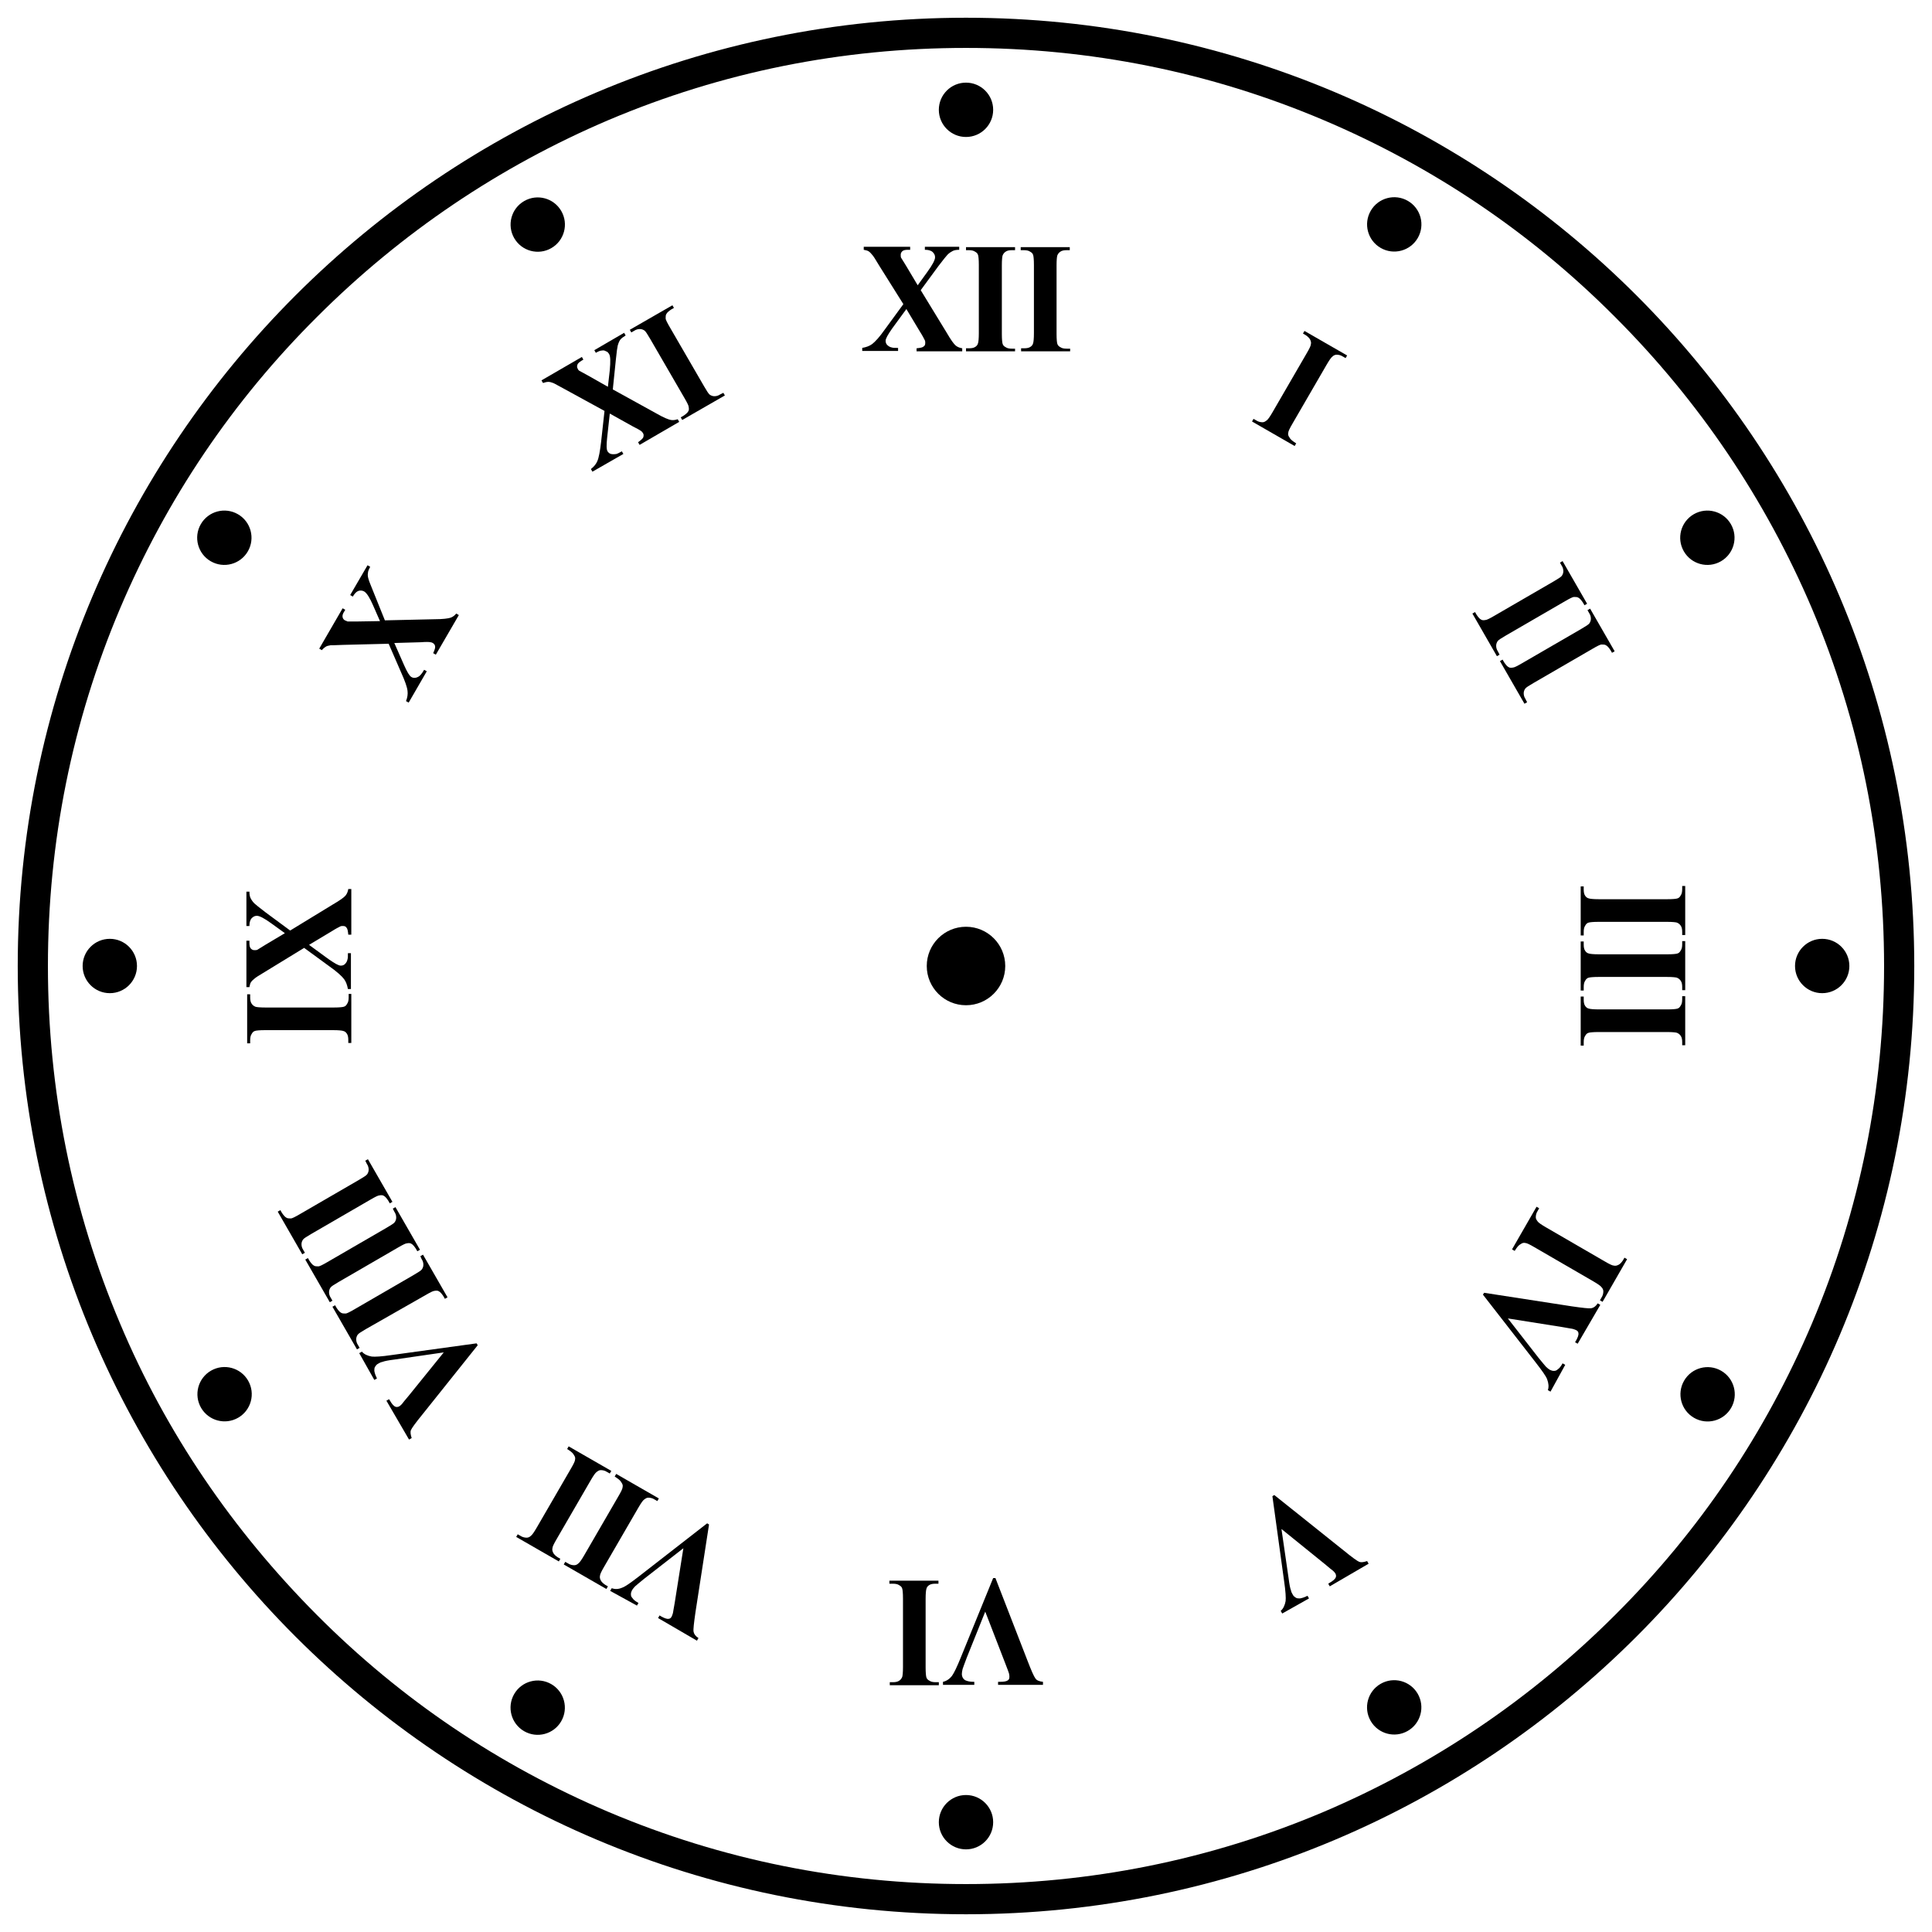
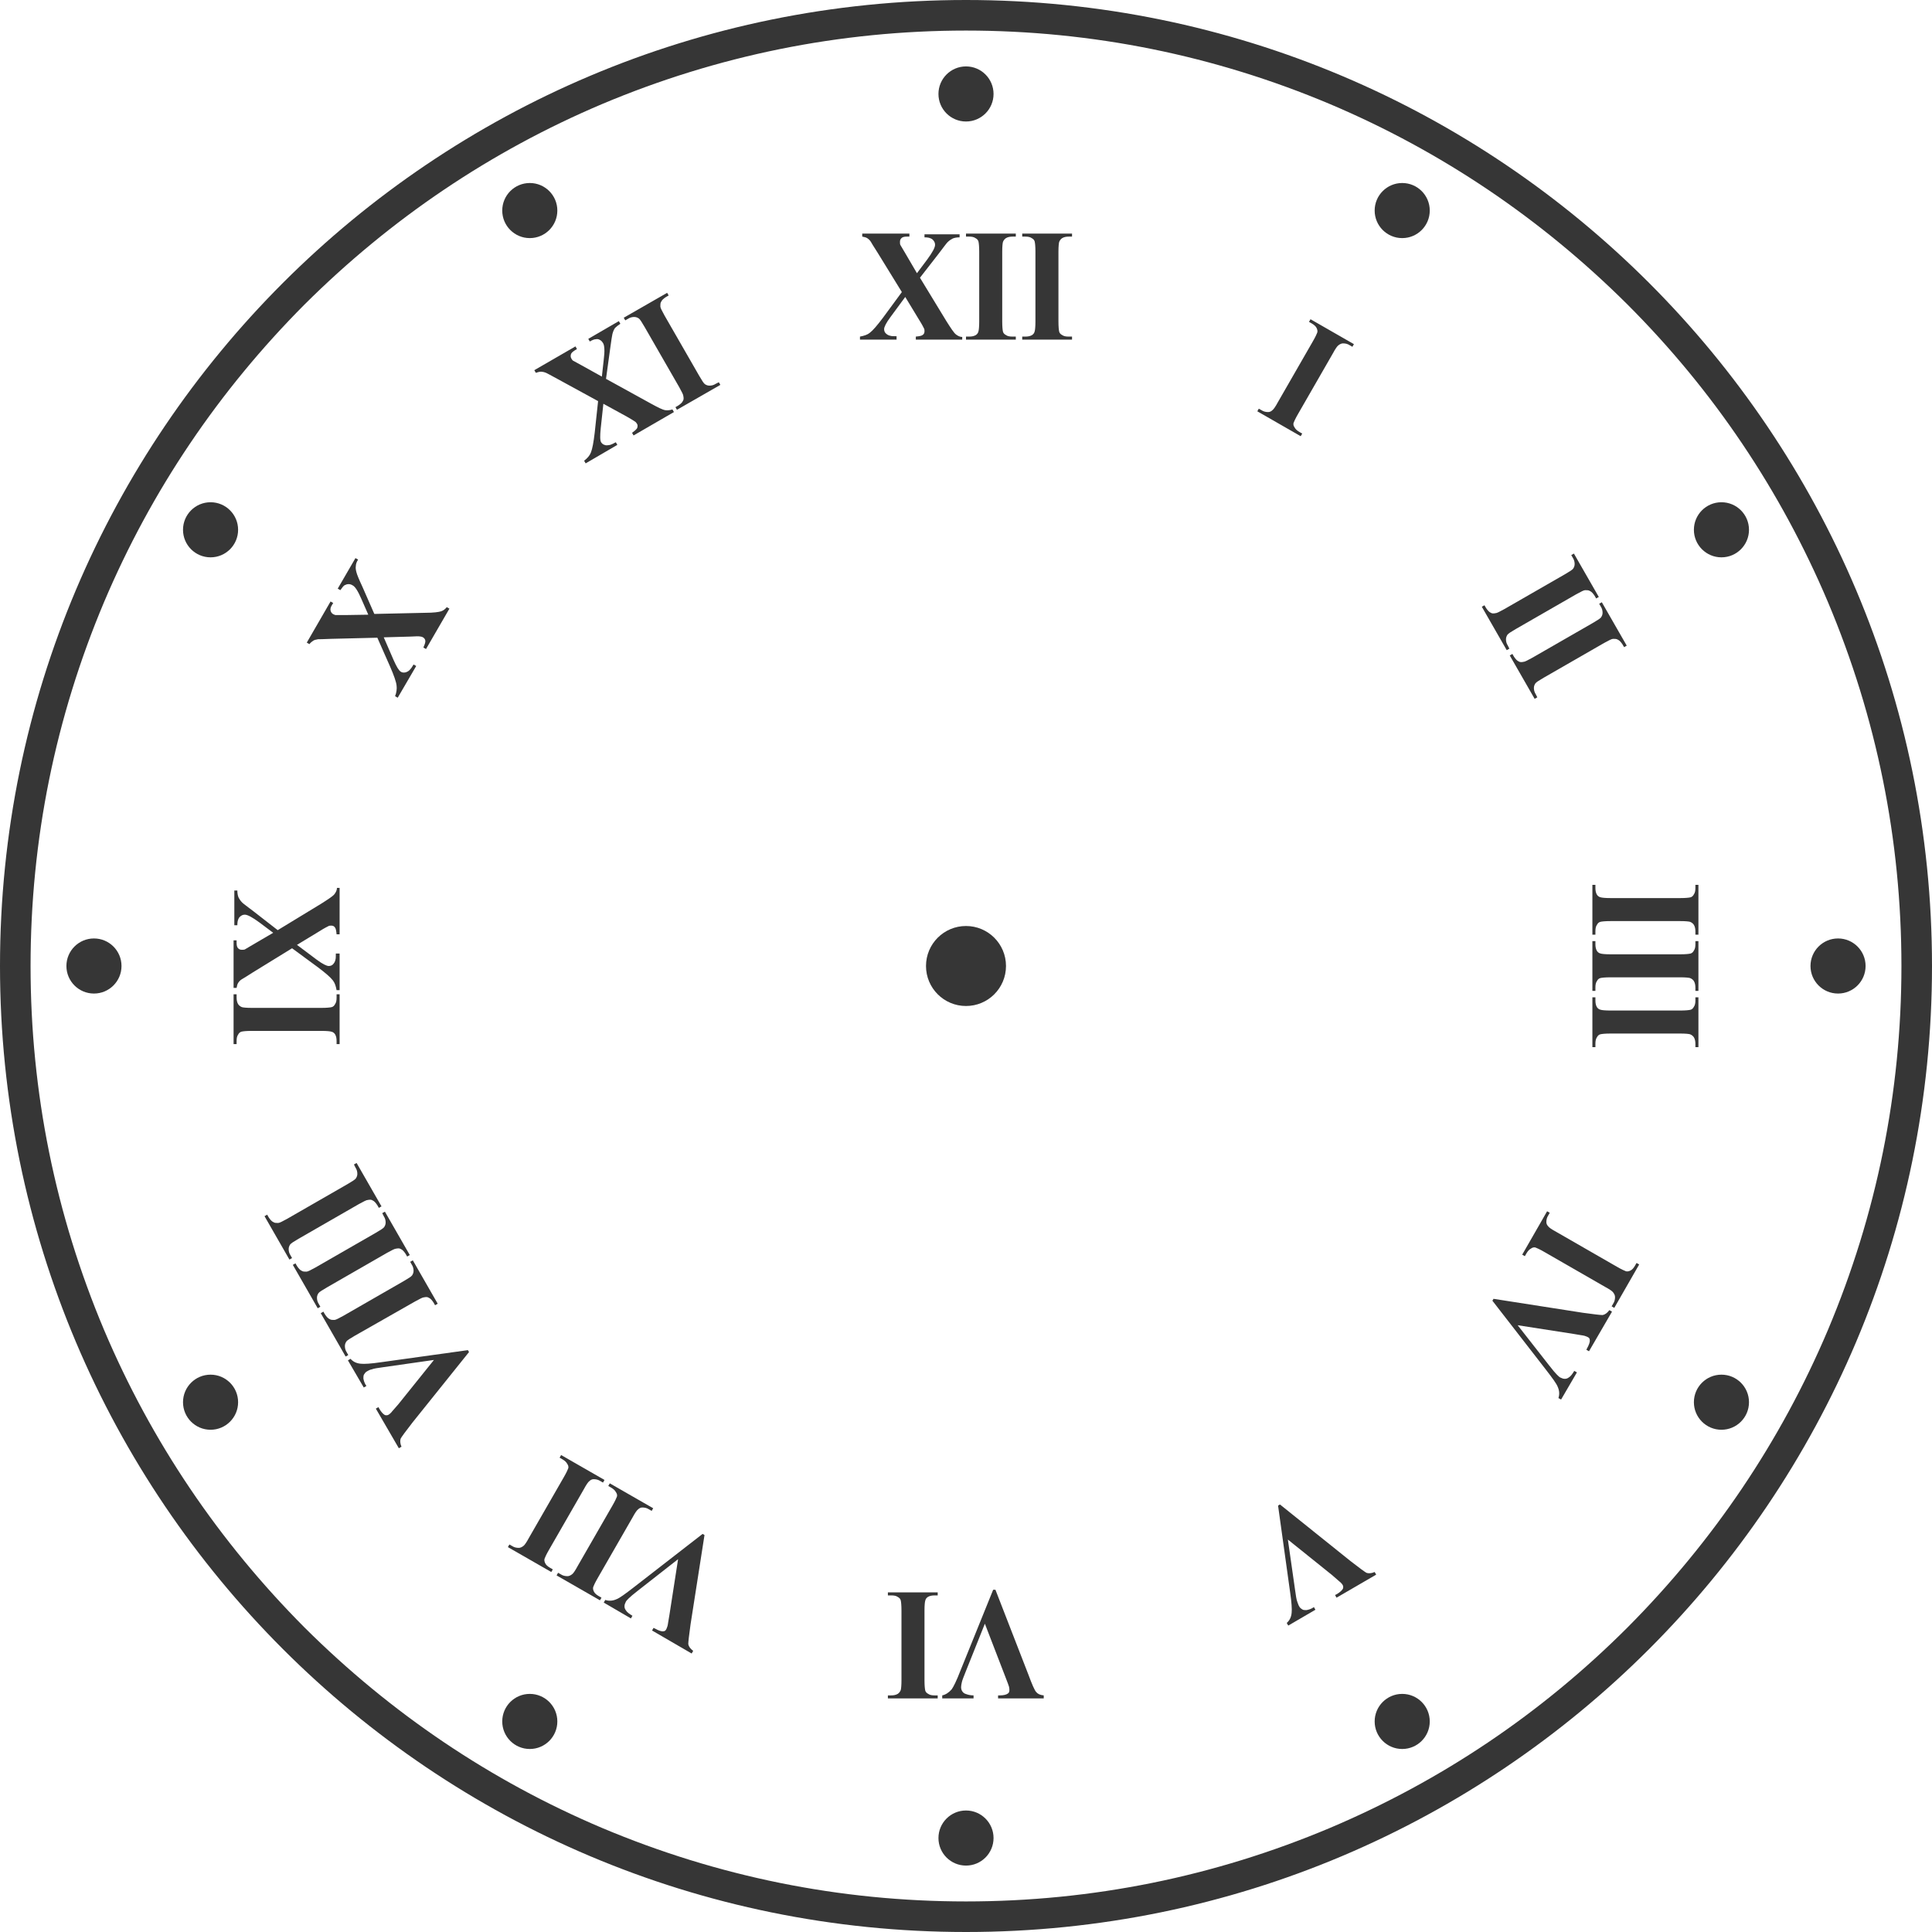
- <svg xmlns="http://www.w3.org/2000/svg" version="1.1" id="icon" x="0px" y="0px" viewBox="0 0 512 512" style="enable-background:new 0 0 512 512;" xml:space="preserve">
+ <svg xmlns="http://www.w3.org/2000/svg" version="1.1" id="icon" x="0" y="0" viewBox="0 0 512 512" xml:space="preserve">
+   <style type="text/css">.st0{fill:#363636}</style>
+   <circle class="st0" cx="256" cy="256" r="10.6" />
+   <path class="st0" d="M256 8.1c33.5 0 65.9 6.6 96.5 19.5 29.5 12.5 56 30.4 78.8 53.1 22.8 22.8 40.6 49.3 53.1 78.8 12.9 30.6 19.5 63 19.5 96.5s-6.6 65.9-19.5 96.5c-12.5 29.5-30.4 56-53.1 78.8-22.8 22.8-49.3 40.6-78.8 53.1-30.6 12.9-63 19.5-96.5 19.5s-65.9-6.6-96.5-19.5c-29.5-12.5-56-30.4-78.8-53.1C58 408.5 40.1 382 27.6 352.5c-12.9-30.6-19.5-63-19.5-96.5s6.6-65.9 19.5-96.5c12.5-29.5 30.4-56 53.1-78.8C103.5 58 130 40.1 159.5 27.6c30.6-12.9 63-19.5 96.5-19.5m0-8.1C114.6 0 0 114.6 0 256s114.6 256 256 256 256-114.6 256-256S397.4 0 256 0z" />
+   <circle class="st0" cx="256" cy="24.9" r="7.3" />
+   <circle class="st0" cx="256" cy="487.1" r="7.3" />
+   <circle class="st0" cx="140.4" cy="55.8" r="7.3" />
+   <circle class="st0" cx="371.6" cy="456.2" r="7.3" />
+   <circle class="st0" cx="456.2" cy="140.4" r="7.3" />
+   <circle class="st0" cx="55.8" cy="371.6" r="7.3" />
+   <circle class="st0" cx="371.6" cy="55.8" r="7.3" />
+   <circle class="st0" cx="140.4" cy="456.2" r="7.3" />
+   <circle class="st0" cx="55.8" cy="140.4" r="7.3" />
+   <circle class="st0" cx="456.2" cy="371.6" r="7.3" />
+   <circle class="st0" cx="24.9" cy="256" r="7.3" />
+   <circle class="st0" cx="487.1" cy="256" r="7.3" />
  <g>
-     <circle cx="256" cy="256" r="10.4" />
-     <path d="M256,12.7c32.9,0,64.7,6.4,94.7,19.1c29,12.3,55,29.8,77.3,52.2c22.3,22.3,39.9,48.4,52.2,77.3   c12.7,30,19.1,61.9,19.1,94.7s-6.4,64.7-19.1,94.7c-12.3,29-29.8,55-52.2,77.3c-22.3,22.3-48.4,39.9-77.3,52.2   c-30,12.7-61.9,19.1-94.7,19.1s-64.7-6.4-94.7-19.1c-29-12.3-55-29.8-77.3-52.2S44,379.7,31.8,350.7c-12.7-30-19.1-61.9-19.1-94.7   s6.4-64.7,19.1-94.7c12.3-29,29.8-55,52.2-77.3c22.3-22.3,48.4-39.9,77.3-52.2C191.3,19.1,223.1,12.7,256,12.7 M256,4.7   C117.2,4.7,4.7,117.2,4.7,256S117.2,507.3,256,507.3S507.3,394.8,507.3,256S394.8,4.7,256,4.7L256,4.7z" />
+     <path class="st0" d="M243.8 73.6l7 11.5c1.2 1.9 2 3.1 2.5 3.5.5.4 1.1.7 1.7.7v.7h-12.3v-.8c1-.1 1.6-.2 1.9-.5.3-.2.4-.6.4-.9 0-.2 0-.5-.1-.7-.2-.4-.6-1.2-1.3-2.3l-3.7-6.1L236 84c-1.2 1.6-1.7 2.7-1.7 3.2 0 .4.1.8.4 1.1.3.3.7.6 1.3.7.3.1.8.1 1.6.1v.9h-9.7v-.8c1.1-.2 2-.5 2.6-1 .8-.6 2-2 3.5-4l5-6.8-6.4-10.4c-1.1-1.7-1.7-2.7-1.8-2.9-.3-.5-.7-.8-1-1-.3-.2-.8-.3-1.3-.4v-.8H241v.8h-.6c-.7 0-1.2.1-1.5.4-.3.3-.4.6-.4 1 0 .3 0 .6.1.8l1.3 2.2 3.1 5.3 2.7-3.6c1.4-1.9 2.1-3.2 2.1-3.9 0-.4-.1-.7-.3-1-.2-.3-.5-.6-.8-.7-.4-.2-.9-.3-1.7-.3v-.8h9.3v.8c-.7 0-1.3.1-1.8.3-.4.2-.9.5-1.4 1-.3.3-1.1 1.4-2.4 3.1l-4.9 6.3zM269.2 89.3v.7H256v-.8h.8c.7 0 1.3-.1 1.8-.4.3-.2.6-.5.7-1 .1-.3.2-1.2.2-2.6V66.7c0-1.4-.1-2.3-.2-2.7-.1-.4-.4-.7-.8-.9-.4-.3-1-.4-1.7-.4h-.8v-.8h13.2v.8h-.8c-.7 0-1.3.1-1.8.4-.3.2-.6.5-.8 1-.1.3-.2 1.2-.2 2.6v18.5c0 1.4.1 2.3.2 2.7.1.4.4.7.8.9.4.3 1 .4 1.7.4h.9zM284.1 89.3v.7h-13.2v-.8h.8c.7 0 1.3-.1 1.8-.4.3-.2.6-.5.7-1 .1-.3.2-1.2.2-2.6V66.7c0-1.4-.1-2.3-.2-2.7-.1-.4-.4-.7-.8-.9-.4-.3-1-.4-1.7-.4h-.8v-.8h13.2v.8h-.8c-.7 0-1.3.1-1.8.4-.3.2-.6.5-.8 1-.1.3-.2 1.2-.2 2.6v18.5c0 1.4.1 2.3.2 2.7.1.4.4.7.8.9.4.3 1 .4 1.7.4h.9zM345.1 114.9l-.4.7-11.5-6.6.4-.7.7.4c.6.4 1.2.5 1.8.5.4 0 .8-.2 1.1-.5.3-.2.8-.9 1.5-2.2l9.2-16c.7-1.2 1.1-2.1 1.2-2.4.1-.4 0-.8-.2-1.2-.2-.4-.6-.8-1.3-1.2l-.7-.4.4-.7 11.5 6.6-.4.7-.7-.4c-.6-.4-1.2-.5-1.8-.5-.4 0-.8.2-1.2.5-.3.2-.8.9-1.5 2.2l-9.2 16c-.7 1.2-1.1 2.1-1.2 2.4-.1.4 0 .8.3 1.2.2.4.6.8 1.3 1.2l.7.4zM400 171.9l-.7.4-6.6-11.5.7-.4.4.7c.4.6.8 1.1 1.3 1.3.3.2.7.2 1.2.1.4 0 1.1-.4 2.4-1.1l16-9.2c1.2-.7 2-1.2 2.2-1.5.2-.3.4-.7.4-1.2s-.1-1.1-.5-1.7l-.4-.7.7-.4 6.6 11.5-.7.4-.4-.7c-.4-.6-.8-1.1-1.3-1.3-.3-.2-.7-.2-1.2-.2-.4 0-1.1.4-2.4 1.1l-16 9.2c-1.2.7-2 1.2-2.2 1.5-.2.3-.4.7-.4 1.2s.1 1.1.5 1.7l.4.8zM407.4 184.8l-.7.4-6.6-11.5.7-.4.4.7c.4.6.8 1.1 1.3 1.3.3.2.7.2 1.2.1.4 0 1.1-.4 2.4-1.1l16-9.2c1.2-.7 2-1.2 2.2-1.5.2-.3.4-.7.4-1.2s-.1-1.1-.5-1.7l-.4-.7.7-.4 6.6 11.5-.7.4-.4-.7c-.4-.6-.8-1.1-1.3-1.3-.3-.2-.7-.2-1.2-.2-.4 0-1.1.4-2.4 1.1l-16 9.2c-1.2.7-2 1.2-2.2 1.5-.2.3-.4.7-.4 1.2s.1 1.1.5 1.7l.4.8zM422.7 247.7h-.7v-13.2h.8v.8c0 .7.1 1.3.4 1.8.2.3.5.6 1 .7.3.1 1.2.2 2.6.2h18.5c1.4 0 2.3-.1 2.7-.2.4-.1.7-.4.9-.8.3-.4.4-1 .4-1.7v-.8h.8v13.2h-.8v-.8c0-.7-.1-1.3-.4-1.8-.2-.3-.5-.6-1-.8-.3-.1-1.2-.2-2.6-.2h-18.5c-1.4 0-2.3.1-2.7.2-.4.1-.7.4-.9.8-.3.4-.4 1-.4 1.7v.9zM422.7 262.6h-.7v-13.2h.8v.8c0 .7.1 1.3.4 1.8.2.3.5.6 1 .7.3.1 1.2.2 2.6.2h18.5c1.4 0 2.3-.1 2.7-.2.4-.1.7-.4.9-.8.3-.4.4-1 .4-1.7v-.8h.8v13.2h-.8v-.8c0-.7-.1-1.3-.4-1.8-.2-.3-.5-.6-1-.8-.3-.1-1.2-.2-2.6-.2h-18.5c-1.4 0-2.3.1-2.7.2-.4.1-.7.4-.9.8-.3.4-.4 1-.4 1.7v.9zM422.7 277.5h-.7v-13.2h.8v.8c0 .7.1 1.3.4 1.8.2.3.5.6 1 .7.3.1 1.2.2 2.6.2h18.5c1.4 0 2.3-.1 2.7-.2.4-.1.7-.4.9-.8.3-.4.4-1 .4-1.7v-.8h.8v13.2h-.8v-.8c0-.7-.1-1.3-.4-1.8-.2-.3-.5-.6-1-.8-.3-.1-1.2-.2-2.6-.2h-18.5c-1.4 0-2.3.1-2.7.2-.4.1-.7.4-.9.8-.3.4-.4 1-.4 1.7v.9zM404.1 332.9l-.7-.4L410 321l.7.4-.4.7c-.4.6-.5 1.2-.5 1.8 0 .4.2.8.5 1.1.2.3.9.8 2.2 1.5l16 9.2c1.2.7 2.1 1.1 2.4 1.2.4.1.8 0 1.2-.2.4-.2.8-.6 1.2-1.3l.4-.7.7.4-6.6 11.5-.7-.4.4-.7c.4-.6.5-1.2.5-1.8 0-.4-.2-.8-.5-1.2-.2-.3-.9-.8-2.2-1.5l-16-9.2c-1.2-.7-2.1-1.1-2.4-1.2-.4-.1-.8 0-1.2.3-.4.2-.8.6-1.2 1.3l-.4.7zM413.7 370.9l-.7-.4c.3-.9.3-1.9-.2-3-.3-.8-1.4-2.3-3.1-4.5l-14.2-18.3.3-.5 23.7 3.7c2.9.4 4.6.6 5.2.6.6-.1 1.2-.5 1.8-1.3l.7.4-6.1 10.5-.7-.4.2-.4c.5-.9.8-1.7.7-2.2 0-.4-.2-.6-.6-.8-.2-.1-.5-.2-.8-.3-.3-.1-1.3-.2-2.9-.5l-14.8-2.3 8.3 10.6c1 1.3 1.7 2.1 2.1 2.5.4.4.7.7 1 .8.4.2.7.3 1.1.3.4 0 .7-.1 1.1-.4.5-.3.9-.9 1.4-1.7l.7.4-4.2 7.2zM341.4 430.8l-.4-.7c.7-.6 1.2-1.5 1.3-2.7.1-.9 0-2.7-.4-5.4l-3.2-23 .5-.3 18.7 15c2.3 1.8 3.7 2.8 4.2 3.1.5.2 1.3.2 2.2-.2l.4.7-10.5 6.1-.4-.7.4-.2c.9-.5 1.5-1.1 1.7-1.5.1-.3.1-.7-.1-1-.1-.2-.3-.4-.6-.7-.3-.2-1-.9-2.2-1.9l-11.7-9.4 1.9 13.3c.2 1.6.4 2.7.6 3.2s.3.9.5 1.2c.2.4.5.6.8.8.3.2.7.2 1.1.2.6-.1 1.3-.3 2-.8l.4.7-7.2 4.2z" />
    <g>
-       <circle cx="256" cy="29.1" r="7.2" />
-       <circle cx="256" cy="482.9" r="7.2" />
-       <ellipse transform="matrix(0.866 -0.5 0.5 0.866 -10.6452 79.2402)" cx="142.5" cy="59.5" rx="7.2" ry="7.2" />
-       <ellipse transform="matrix(0.866 -0.5 0.5 0.866 -176.7598 245.3548)" cx="369.5" cy="452.5" rx="7.2" ry="7.2" />
-       <ellipse transform="matrix(0.866 -0.5 0.5 0.866 -10.6452 245.3548)" cx="452.5" cy="142.5" rx="7.2" ry="7.2" />
-       <ellipse transform="matrix(0.866 -0.5 0.5 0.866 -176.7598 79.2402)" cx="59.5" cy="369.5" rx="7.2" ry="7.2" />
-       <ellipse transform="matrix(0.5 -0.866 0.866 0.5 133.2143 349.7025)" cx="369.5" cy="59.5" rx="7.2" ry="7.2" />
-       <ellipse transform="matrix(0.5 -0.866 0.866 0.5 -320.6193 349.7025)" cx="142.5" cy="452.5" rx="7.2" ry="7.2" />
-       <ellipse transform="matrix(0.5 -0.866 0.866 0.5 -93.7025 122.7857)" cx="59.5" cy="142.5" rx="7.2" ry="7.2" />
-       <ellipse transform="matrix(0.5 -0.866 0.866 0.5 -93.7025 576.6193)" cx="452.5" cy="369.5" rx="7.2" ry="7.2" />
-       <circle cx="29.1" cy="256" r="7.2" />
-       <circle cx="482.9" cy="256" r="7.2" />
+       <path class="st0" d="M249.7 450.1v-.8c.9-.2 1.7-.7 2.5-1.6.5-.7 1.3-2.3 2.3-4.9l8.7-21.5h.6l8.7 22.4c1 2.7 1.7 4.3 2.1 4.7.4.5 1 .8 2 .9v.8h-12.1v-.8h.4c1.1 0 1.8-.2 2.2-.5.3-.2.4-.5.4-.9 0-.2 0-.5-.1-.9-.1-.3-.4-1.2-1-2.7l-5.4-14-5 12.5c-.6 1.5-1 2.5-1.1 3-.1.5-.2.9-.2 1.3s.1.8.3 1.1c.2.3.5.6.9.7.5.2 1.2.4 2.1.4v.8h-8.3zM235.3 422.7v-.7h13.2v.8h-.8c-.7 0-1.3.1-1.8.4-.3.2-.6.5-.7 1-.1.3-.2 1.2-.2 2.6v18.5c0 1.4.1 2.3.2 2.7.1.4.4.7.8.9.4.3 1 .4 1.7.4h.8v.8h-13.2v-.8h.8c.7 0 1.3-.1 1.8-.4.3-.2.6-.5.8-1 .1-.3.2-1.2.2-2.6v-18.5c0-1.4-.1-2.3-.2-2.7-.1-.4-.4-.7-.8-.9-.4-.3-1-.4-1.7-.4h-.9z" />
    </g>
    <g>
-       <g>
-         <path d="M244,76.9l6.9,11.3c1.1,1.9,1.9,3,2.4,3.4c0.5,0.4,1.1,0.6,1.7,0.7v0.8h-12.1v-0.8c1-0.1,1.6-0.2,1.9-0.5     c0.3-0.2,0.4-0.5,0.4-0.9c0-0.2,0-0.5-0.1-0.7c-0.2-0.4-0.6-1.2-1.3-2.3l-3.6-6l-3.8,5.2c-1.1,1.6-1.7,2.6-1.7,3.2     c0,0.4,0.1,0.8,0.4,1.1c0.3,0.3,0.7,0.6,1.3,0.7c0.3,0.1,0.8,0.1,1.6,0.1v0.8h-9.5v-0.8c1.1-0.2,1.9-0.5,2.6-1     c0.8-0.6,2-1.9,3.4-3.9l4.9-6.7L233,70.4c-1-1.7-1.6-2.6-1.8-2.8c-0.3-0.4-0.7-0.8-1-1c-0.3-0.2-0.8-0.3-1.3-0.4v-0.8h12.3v0.8     h-0.6c-0.7,0-1.2,0.1-1.5,0.4c-0.3,0.3-0.4,0.6-0.4,0.9c0,0.3,0,0.6,0.1,0.8l1.3,2.1l3.1,5.2l2.6-3.6c1.3-1.8,2-3.1,2-3.8     c0-0.4-0.1-0.7-0.3-1c-0.2-0.3-0.5-0.6-0.8-0.7c-0.4-0.2-0.9-0.3-1.6-0.3v-0.8h9.1v0.8c-0.7,0-1.3,0.1-1.7,0.3     c-0.4,0.2-0.9,0.5-1.4,1c-0.3,0.3-1.1,1.3-2.4,3L244,76.9z" />
-         <path d="M269,92.3v0.8h-13v-0.8h0.8c0.7,0,1.3-0.1,1.7-0.4c0.3-0.2,0.6-0.5,0.7-1c0.1-0.3,0.2-1.2,0.2-2.6V70.2     c0-1.4-0.1-2.3-0.2-2.6c-0.1-0.4-0.4-0.7-0.8-0.9c-0.4-0.3-1-0.4-1.7-0.4H256v-0.8h13v0.8h-0.8c-0.7,0-1.3,0.1-1.7,0.4     c-0.3,0.2-0.6,0.5-0.8,1c-0.1,0.3-0.2,1.2-0.2,2.6v18.2c0,1.4,0.1,2.3,0.2,2.6c0.1,0.4,0.4,0.7,0.8,0.9c0.4,0.3,1,0.4,1.7,0.4     H269z" />
-         <path d="M283.6,92.3v0.8h-13v-0.8h0.8c0.7,0,1.3-0.1,1.7-0.4c0.3-0.2,0.6-0.5,0.7-1c0.1-0.3,0.2-1.2,0.2-2.6V70.2     c0-1.4-0.1-2.3-0.2-2.6c-0.1-0.4-0.4-0.7-0.8-0.9c-0.4-0.3-1-0.4-1.7-0.4h-0.8v-0.8h13v0.8h-0.8c-0.7,0-1.3,0.1-1.7,0.4     c-0.3,0.2-0.6,0.5-0.8,1c-0.1,0.3-0.2,1.2-0.2,2.6v18.2c0,1.4,0.1,2.3,0.2,2.6c0.1,0.4,0.4,0.7,0.8,0.9c0.4,0.3,1,0.4,1.7,0.4     H283.6z" />
-       </g>
-       <g>
-         <path d="M343.5,117.5l-0.4,0.7l-11.3-6.5l0.4-0.7l0.7,0.4c0.6,0.4,1.2,0.5,1.7,0.5c0.4,0,0.7-0.2,1.1-0.5     c0.3-0.2,0.8-0.9,1.5-2.1l9.1-15.7c0.7-1.2,1.1-2,1.1-2.4c0.1-0.4,0-0.8-0.2-1.2c-0.2-0.4-0.6-0.8-1.2-1.2l-0.7-0.4l0.4-0.7     l11.3,6.5l-0.4,0.7l-0.7-0.4c-0.6-0.4-1.2-0.5-1.7-0.5c-0.4,0-0.8,0.2-1.1,0.5c-0.3,0.2-0.8,0.9-1.5,2.1l-9.1,15.7     c-0.7,1.2-1.1,2-1.1,2.4c-0.1,0.4,0,0.8,0.3,1.2c0.2,0.4,0.6,0.8,1.2,1.2L343.5,117.5z" />
-       </g>
-       <g>
-         <path d="M397.4,173.5l-0.7,0.4l-6.5-11.3l0.7-0.4l0.4,0.7c0.4,0.6,0.8,1.1,1.2,1.3c0.3,0.2,0.7,0.2,1.2,0.1     c0.3,0,1.1-0.4,2.3-1.1l15.7-9.1c1.2-0.7,2-1.2,2.2-1.5c0.2-0.3,0.4-0.7,0.4-1.2c0-0.5-0.1-1-0.5-1.6l-0.4-0.7l0.7-0.4l6.5,11.3     l-0.7,0.4l-0.4-0.7c-0.4-0.6-0.8-1.1-1.2-1.3c-0.3-0.2-0.7-0.2-1.2-0.2c-0.3,0-1.1,0.4-2.3,1.1l-15.7,9.1c-1.2,0.7-2,1.2-2.2,1.5     c-0.2,0.3-0.4,0.7-0.4,1.2c0,0.5,0.1,1,0.5,1.6L397.4,173.5z" />
-         <path d="M404.7,186.1l-0.7,0.4l-6.5-11.3l0.7-0.4l0.4,0.7c0.4,0.6,0.8,1.1,1.2,1.3c0.3,0.2,0.7,0.2,1.2,0.1     c0.3,0,1.1-0.4,2.3-1.1l15.7-9.1c1.2-0.7,2-1.2,2.2-1.5c0.2-0.3,0.4-0.7,0.4-1.2c0-0.5-0.1-1-0.5-1.6l-0.4-0.7l0.7-0.4l6.5,11.3     l-0.7,0.4l-0.4-0.7c-0.4-0.6-0.8-1.1-1.2-1.3c-0.3-0.2-0.7-0.2-1.2-0.2c-0.3,0-1.1,0.4-2.3,1.1l-15.7,9.1c-1.2,0.7-2,1.2-2.2,1.5     c-0.2,0.3-0.4,0.7-0.4,1.2c0,0.5,0.1,1,0.5,1.6L404.7,186.1z" />
-       </g>
-       <g>
-         <path d="M419.7,247.9h-0.8v-13h0.8v0.8c0,0.7,0.1,1.3,0.4,1.7c0.2,0.3,0.5,0.6,1,0.7c0.3,0.1,1.2,0.2,2.6,0.2h18.2     c1.4,0,2.3-0.1,2.6-0.2c0.4-0.1,0.7-0.4,0.9-0.8c0.3-0.4,0.4-1,0.4-1.7v-0.8h0.8v13h-0.8v-0.8c0-0.7-0.1-1.3-0.4-1.7     c-0.2-0.3-0.5-0.6-1-0.8c-0.3-0.1-1.2-0.2-2.6-0.2h-18.2c-1.4,0-2.3,0.1-2.6,0.2c-0.4,0.1-0.7,0.4-0.9,0.8     c-0.3,0.4-0.4,1-0.4,1.7V247.9z" />
-         <path d="M419.7,262.5h-0.8v-13h0.8v0.8c0,0.7,0.1,1.3,0.4,1.7c0.2,0.3,0.5,0.6,1,0.7c0.3,0.1,1.2,0.2,2.6,0.2h18.2     c1.4,0,2.3-0.1,2.6-0.2c0.4-0.1,0.7-0.4,0.9-0.8c0.3-0.4,0.4-1,0.4-1.7v-0.8h0.8v13h-0.8v-0.8c0-0.7-0.1-1.3-0.4-1.7     c-0.2-0.3-0.5-0.6-1-0.8c-0.3-0.1-1.2-0.2-2.6-0.2h-18.2c-1.4,0-2.3,0.1-2.6,0.2c-0.4,0.1-0.7,0.4-0.9,0.8     c-0.3,0.4-0.4,1-0.4,1.7V262.5z" />
-         <path d="M419.7,277.1h-0.8v-13h0.8v0.8c0,0.7,0.1,1.3,0.4,1.7c0.2,0.3,0.5,0.6,1,0.7c0.3,0.1,1.2,0.2,2.6,0.2h18.2     c1.4,0,2.3-0.1,2.6-0.2c0.4-0.1,0.7-0.4,0.9-0.8c0.3-0.4,0.4-1,0.4-1.7v-0.8h0.8v13h-0.8v-0.8c0-0.7-0.1-1.3-0.4-1.7     c-0.2-0.3-0.5-0.6-1-0.8c-0.3-0.1-1.2-0.2-2.6-0.2h-18.2c-1.4,0-2.3,0.1-2.6,0.2c-0.4,0.1-0.7,0.4-0.9,0.8     c-0.3,0.4-0.4,1-0.4,1.7V277.1z" />
-       </g>
-       <g>
-         <path d="M401.4,331.5l-0.7-0.4l6.5-11.3l0.7,0.4l-0.4,0.7c-0.4,0.6-0.5,1.2-0.5,1.7c0,0.4,0.2,0.7,0.5,1.1     c0.2,0.3,0.9,0.8,2.1,1.5l15.7,9.1c1.2,0.7,2,1.1,2.4,1.1c0.4,0.1,0.8,0,1.2-0.2c0.4-0.2,0.8-0.6,1.2-1.2l0.4-0.7l0.7,0.4     l-6.5,11.3l-0.7-0.4l0.4-0.7c0.4-0.6,0.5-1.2,0.5-1.7c0-0.4-0.2-0.8-0.5-1.1c-0.2-0.3-0.9-0.8-2.1-1.5l-15.7-9.1     c-1.2-0.7-2-1.1-2.4-1.1c-0.4-0.1-0.8,0-1.2,0.3c-0.4,0.2-0.8,0.6-1.2,1.2L401.4,331.5z" />
-         <path d="M410.9,368.8l-0.7-0.4c0.3-0.9,0.2-1.8-0.2-2.9c-0.3-0.8-1.3-2.2-3-4.4l-14-18l0.3-0.5l23.3,3.6c2.8,0.4,4.5,0.6,5.1,0.5     c0.6-0.1,1.2-0.5,1.7-1.3l0.7,0.4l-6,10.3l-0.7-0.4l0.2-0.3c0.5-0.9,0.8-1.6,0.7-2.1c0-0.3-0.2-0.6-0.6-0.8     c-0.2-0.1-0.5-0.2-0.8-0.3c-0.3-0.1-1.3-0.2-2.8-0.5l-14.5-2.3l8.1,10.4c1,1.2,1.7,2.1,2,2.4c0.4,0.4,0.7,0.6,1,0.8     c0.4,0.2,0.7,0.3,1.1,0.3c0.4,0,0.7-0.1,1-0.4c0.5-0.3,0.9-0.9,1.3-1.6l0.7,0.4L410.9,368.8z" />
-       </g>
-       <g>
-         <path d="M339.8,427.6l-0.4-0.7c0.7-0.6,1.1-1.5,1.3-2.6c0.1-0.8,0-2.6-0.4-5.3l-3.1-22.5l0.5-0.3l18.4,14.7     c2.2,1.8,3.6,2.8,4.1,3c0.5,0.2,1.2,0.1,2.1-0.2l0.4,0.7l-10.3,6l-0.4-0.7l0.3-0.2c0.9-0.5,1.5-1,1.7-1.5c0.1-0.3,0.1-0.6-0.1-1     c-0.1-0.2-0.3-0.4-0.6-0.7c-0.3-0.2-1-0.8-2.2-1.8l-11.5-9.3l1.9,13.1c0.2,1.6,0.4,2.6,0.6,3.1c0.1,0.5,0.3,0.9,0.5,1.2     c0.2,0.4,0.5,0.6,0.8,0.8c0.3,0.2,0.7,0.2,1.1,0.2c0.6-0.1,1.2-0.3,2-0.7l0.4,0.7L339.8,427.6z" />
-       </g>
-       <g>
-         <path d="M249.9,446.5v-0.8c0.9-0.2,1.7-0.7,2.4-1.6c0.5-0.7,1.3-2.3,2.3-4.8l8.6-21.1h0.6l8.5,21.9c1,2.6,1.7,4.2,2.1,4.7     c0.3,0.5,1,0.8,2,0.9v0.8h-11.9v-0.8h0.4c1.1,0,1.8-0.1,2.2-0.4c0.3-0.2,0.4-0.5,0.4-0.9c0-0.2,0-0.5-0.1-0.9     c-0.1-0.3-0.4-1.2-1-2.7l-5.3-13.7l-4.9,12.2c-0.6,1.5-0.9,2.5-1.1,3c-0.1,0.5-0.2,0.9-0.2,1.3c0,0.4,0.1,0.8,0.3,1.1     c0.2,0.3,0.5,0.6,0.9,0.7c0.5,0.2,1.2,0.3,2.1,0.3v0.8H249.9z" />
-         <path d="M235.7,419.7v-0.8h13v0.8h-0.8c-0.7,0-1.3,0.1-1.7,0.4c-0.3,0.2-0.6,0.5-0.7,1c-0.1,0.3-0.2,1.2-0.2,2.6v18.2     c0,1.4,0.1,2.3,0.2,2.6c0.1,0.4,0.4,0.7,0.8,0.9c0.4,0.3,1,0.4,1.7,0.4h0.8v0.8h-13v-0.8h0.8c0.7,0,1.3-0.1,1.7-0.4     c0.3-0.2,0.6-0.5,0.8-1c0.1-0.3,0.2-1.2,0.2-2.6v-18.2c0-1.4-0.1-2.3-0.2-2.6c-0.1-0.4-0.4-0.7-0.8-0.9c-0.4-0.3-1-0.4-1.7-0.4     H235.7z" />
-       </g>
-       <g>
-         <path d="M161.7,421.6l0.4-0.7c0.9,0.3,1.8,0.3,2.9-0.2c0.8-0.3,2.2-1.3,4.4-3l18-14l0.5,0.3l-3.6,23.3c-0.4,2.8-0.6,4.5-0.5,5.1     c0.1,0.6,0.5,1.2,1.3,1.7l-0.4,0.7l-10.3-6l0.4-0.7l0.3,0.2c0.9,0.5,1.6,0.8,2.1,0.7c0.3,0,0.6-0.2,0.8-0.6     c0.1-0.2,0.2-0.5,0.3-0.8c0.1-0.3,0.2-1.3,0.5-2.8l2.3-14.5l-10.4,8.1c-1.2,1-2.1,1.7-2.4,2s-0.6,0.7-0.8,1     c-0.2,0.4-0.3,0.7-0.3,1.1c0,0.4,0.1,0.7,0.4,1c0.3,0.5,0.9,0.9,1.6,1.3l-0.4,0.7L161.7,421.6z" />
-         <path d="M162.9,391.3l0.4-0.7l11.3,6.5l-0.4,0.7l-0.7-0.4c-0.6-0.4-1.2-0.5-1.7-0.5c-0.4,0-0.7,0.2-1.1,0.5     c-0.3,0.2-0.8,0.9-1.5,2.1l-9.1,15.7c-0.7,1.2-1.1,2-1.1,2.4c-0.1,0.4,0,0.8,0.2,1.2c0.2,0.4,0.6,0.8,1.2,1.2l0.7,0.4l-0.4,0.7     l-11.3-6.5l0.4-0.7l0.7,0.4c0.6,0.4,1.2,0.5,1.7,0.5c0.4,0,0.8-0.2,1.1-0.5c0.3-0.2,0.8-0.9,1.5-2.1l9.1-15.7     c0.7-1.2,1.1-2,1.1-2.4c0.1-0.4,0-0.8-0.3-1.2c-0.2-0.4-0.6-0.8-1.2-1.2L162.9,391.3z" />
-         <path d="M150.3,384l0.4-0.7l11.3,6.5l-0.4,0.7l-0.7-0.4c-0.6-0.4-1.2-0.5-1.7-0.5c-0.4,0-0.7,0.2-1.1,0.5     c-0.3,0.2-0.8,0.9-1.5,2.1l-9.1,15.7c-0.7,1.2-1.1,2-1.1,2.4c-0.1,0.4,0,0.8,0.2,1.2c0.2,0.4,0.6,0.8,1.2,1.2l0.7,0.4l-0.4,0.7     l-11.3-6.5l0.4-0.7l0.7,0.4c0.6,0.4,1.2,0.5,1.7,0.5c0.4,0,0.8-0.2,1.1-0.5c0.3-0.2,0.8-0.9,1.5-2.1l9.1-15.7     c0.7-1.2,1.1-2,1.1-2.4c0.1-0.4,0-0.8-0.3-1.2c-0.2-0.4-0.6-0.8-1.2-1.2L150.3,384z" />
-       </g>
-       <g>
-         <path d="M95.2,358.6l0.7-0.4c0.6,0.7,1.5,1.1,2.6,1.3c0.8,0.1,2.6,0,5.3-0.4l22.5-3.1l0.3,0.5l-14.7,18.4c-1.8,2.2-2.8,3.6-3,4.1     c-0.2,0.5-0.1,1.2,0.2,2.1l-0.7,0.4l-6-10.3l0.7-0.4l0.2,0.3c0.5,0.9,1,1.5,1.5,1.7c0.3,0.1,0.6,0.1,1-0.1     c0.2-0.1,0.4-0.3,0.7-0.6c0.2-0.3,0.8-1,1.8-2.2l9.3-11.5l-13.1,1.9c-1.6,0.2-2.6,0.4-3.1,0.6c-0.5,0.1-0.9,0.3-1.2,0.5     c-0.4,0.2-0.6,0.5-0.8,0.8c-0.2,0.3-0.2,0.7-0.2,1.1c0.1,0.6,0.3,1.2,0.7,2l-0.7,0.4L95.2,358.6z" />
-         <path d="M111.4,332.9l0.7-0.4l6.5,11.3l-0.7,0.4l-0.4-0.7c-0.4-0.6-0.8-1.1-1.2-1.3c-0.3-0.2-0.7-0.2-1.2-0.1     c-0.3,0-1.1,0.4-2.3,1.1L97,352.2c-1.2,0.7-2,1.2-2.2,1.5c-0.2,0.3-0.4,0.7-0.4,1.2c0,0.5,0.1,1,0.5,1.6l0.4,0.7l-0.7,0.4     l-6.5-11.3l0.7-0.4l0.4,0.7c0.4,0.6,0.8,1.1,1.2,1.3c0.3,0.2,0.7,0.2,1.2,0.2c0.3,0,1.1-0.4,2.3-1.1l15.7-9.1     c1.2-0.7,2-1.2,2.2-1.5c0.2-0.3,0.4-0.7,0.4-1.2c0-0.5-0.1-1-0.5-1.6L111.4,332.9z" />
-         <path d="M104.1,320.3l0.7-0.4l6.5,11.3l-0.7,0.4l-0.4-0.7c-0.4-0.6-0.8-1.1-1.2-1.3c-0.3-0.2-0.7-0.2-1.2-0.1     c-0.3,0-1.1,0.4-2.3,1.1l-15.7,9.1c-1.2,0.7-2,1.2-2.2,1.5c-0.2,0.3-0.4,0.7-0.4,1.2c0,0.5,0.1,1,0.5,1.6l0.4,0.7l-0.7,0.4     l-6.5-11.3l0.7-0.4l0.4,0.7c0.4,0.6,0.8,1.1,1.2,1.3c0.3,0.2,0.7,0.2,1.2,0.2c0.3,0,1.1-0.4,2.3-1.1l15.7-9.1     c1.2-0.7,2-1.2,2.2-1.5c0.2-0.3,0.4-0.7,0.4-1.2c0-0.5-0.1-1-0.5-1.6L104.1,320.3z" />
-         <path d="M96.8,307.6l0.7-0.4l6.5,11.3l-0.7,0.4l-0.4-0.7c-0.4-0.6-0.8-1.1-1.2-1.3c-0.3-0.2-0.7-0.2-1.2-0.1     c-0.3,0-1.1,0.4-2.3,1.1l-15.7,9.1c-1.2,0.7-2,1.2-2.2,1.5c-0.2,0.3-0.4,0.7-0.4,1.2c0,0.5,0.1,1,0.5,1.6l0.4,0.7l-0.7,0.4     l-6.5-11.3l0.7-0.4l0.4,0.7c0.4,0.6,0.8,1.1,1.2,1.3c0.3,0.2,0.7,0.2,1.2,0.2c0.3,0,1.1-0.4,2.3-1.1l15.7-9.1     c1.2-0.7,2-1.2,2.2-1.5c0.2-0.3,0.4-0.7,0.4-1.2c0-0.5-0.1-1-0.5-1.6L96.8,307.6z" />
-       </g>
-       <g>
-         <path d="M92.3,263.4h0.8v13h-0.8v-0.8c0-0.7-0.1-1.3-0.4-1.7c-0.2-0.3-0.5-0.6-1-0.7c-0.3-0.1-1.2-0.2-2.6-0.2H70.2     c-1.4,0-2.3,0.1-2.6,0.2c-0.4,0.1-0.7,0.4-0.9,0.8c-0.3,0.4-0.4,1-0.4,1.7v0.8h-0.8v-13h0.8v0.8c0,0.7,0.1,1.3,0.4,1.7     c0.2,0.3,0.5,0.6,1,0.8c0.3,0.1,1.2,0.2,2.6,0.2h18.2c1.4,0,2.3-0.1,2.6-0.2c0.4-0.1,0.7-0.4,0.9-0.8c0.3-0.4,0.4-1,0.4-1.7     V263.4z" />
-         <path d="M76.9,246.6l11.3-6.9c1.9-1.1,3-1.9,3.4-2.4c0.4-0.5,0.6-1.1,0.7-1.7h0.8v12.1h-0.8c-0.1-1-0.2-1.6-0.5-1.9     c-0.2-0.3-0.5-0.4-0.9-0.4c-0.2,0-0.5,0-0.7,0.1c-0.4,0.2-1.2,0.6-2.3,1.3l-6,3.6l5.2,3.8c1.6,1.1,2.6,1.7,3.2,1.7     c0.4,0,0.8-0.1,1.1-0.4c0.3-0.3,0.6-0.7,0.7-1.3c0.1-0.3,0.1-0.8,0.1-1.6h0.8v9.5h-0.8c-0.2-1.1-0.5-1.9-1-2.6     c-0.6-0.8-1.9-2-3.9-3.4l-6.7-4.9l-10.3,6.3c-1.7,1-2.6,1.6-2.8,1.8c-0.4,0.3-0.8,0.7-1,1c-0.2,0.3-0.3,0.8-0.4,1.3h-0.8v-12.3     h0.8v0.6c0,0.7,0.1,1.2,0.4,1.5c0.3,0.3,0.6,0.4,0.9,0.4c0.3,0,0.6,0,0.8-0.1l2.1-1.3l5.2-3.1l-3.6-2.6c-1.8-1.3-3.1-2-3.8-2     c-0.4,0-0.7,0.1-1,0.3c-0.3,0.2-0.6,0.5-0.7,0.8c-0.2,0.4-0.3,0.9-0.3,1.6h-0.8v-9.1h0.8c0,0.7,0.1,1.3,0.3,1.7     c0.2,0.4,0.5,0.9,1,1.4c0.3,0.3,1.3,1.1,3,2.4L76.9,246.6z" />
-       </g>
-       <g>
-         <path d="M102,164.4l13.2-0.3c2.2,0,3.6-0.2,4.2-0.4c0.6-0.2,1.1-0.6,1.5-1.1l0.7,0.4l-6.1,10.5l-0.7-0.4c0.4-0.9,0.6-1.5,0.5-1.9     c-0.1-0.4-0.3-0.6-0.6-0.8c-0.2-0.1-0.4-0.2-0.6-0.2c-0.4-0.1-1.3-0.1-2.6,0l-7,0.2l2.6,5.9c0.8,1.8,1.4,2.8,1.9,3.1     c0.3,0.2,0.7,0.3,1.2,0.2c0.4-0.1,0.9-0.3,1.3-0.8c0.2-0.2,0.5-0.6,0.9-1.3l0.7,0.4l-4.8,8.3l-0.7-0.4c0.4-1,0.5-1.9,0.4-2.7     c-0.1-1-0.7-2.7-1.7-4.9l-3.3-7.6l-12.1,0.3c-2,0.1-3.1,0.1-3.3,0.1c-0.6,0.1-1,0.2-1.3,0.4c-0.3,0.2-0.7,0.5-1,0.9l-0.7-0.4     l6.2-10.7l0.7,0.4l-0.3,0.5c-0.4,0.6-0.5,1.1-0.4,1.5c0.1,0.4,0.3,0.6,0.6,0.8c0.3,0.1,0.5,0.2,0.7,0.3l2.5,0l6.1-0.1l-1.8-4.1     c-0.9-2.1-1.7-3.3-2.3-3.7c-0.3-0.2-0.7-0.3-1-0.3c-0.4,0-0.7,0.1-1,0.3c-0.3,0.2-0.7,0.6-1.1,1.3l-0.7-0.4l4.6-7.9l0.7,0.4     c-0.3,0.6-0.6,1.2-0.6,1.7c-0.1,0.5,0,1.1,0.2,1.7c0.1,0.4,0.6,1.6,1.4,3.6L102,164.4z" />
-       </g>
-       <g>
-         <path d="M162.4,103.2l11.6,6.4c1.9,1.1,3.2,1.6,3.8,1.7c0.6,0.1,1.2,0,1.8-0.2l0.4,0.7l-10.5,6.1l-0.4-0.7c0.8-0.6,1.3-1,1.4-1.4     c0.1-0.4,0.1-0.7-0.1-1c-0.1-0.2-0.3-0.4-0.4-0.5c-0.4-0.3-1.1-0.7-2.3-1.3l-6.1-3.4l-0.7,6.4c-0.2,1.9-0.2,3.1,0.1,3.6     c0.2,0.3,0.5,0.6,0.9,0.7c0.4,0.1,0.9,0.1,1.5,0c0.3-0.1,0.7-0.3,1.4-0.7l0.4,0.7L157,125l-0.4-0.7c0.9-0.7,1.4-1.4,1.7-2.1     c0.4-0.9,0.7-2.6,1-5.1l0.9-8.2l-10.6-5.8c-1.7-0.9-2.7-1.5-3-1.6c-0.5-0.2-0.9-0.3-1.3-0.3c-0.4,0-0.8,0.1-1.4,0.3l-0.4-0.7     l10.7-6.2l0.4,0.7l-0.5,0.3c-0.6,0.4-1,0.7-1.1,1.1c-0.1,0.4-0.1,0.7,0.1,1c0.1,0.3,0.3,0.5,0.5,0.6l2.2,1.2l5.3,3l0.5-4.4     c0.2-2.3,0.2-3.7-0.2-4.3c-0.2-0.3-0.4-0.6-0.8-0.7c-0.3-0.2-0.7-0.3-1.1-0.2c-0.4,0-0.9,0.2-1.6,0.6l-0.4-0.7l7.9-4.6l0.4,0.7     c-0.6,0.4-1.1,0.7-1.4,1.1c-0.3,0.4-0.5,0.9-0.7,1.6c-0.1,0.4-0.3,1.7-0.5,3.8L162.4,103.2z" />
-         <path d="M191.7,104.1l0.4,0.7l-11.3,6.5l-0.4-0.7l0.7-0.4c0.6-0.4,1.1-0.8,1.3-1.2c0.2-0.3,0.2-0.7,0.1-1.2     c0-0.3-0.4-1.1-1.1-2.3l-9.1-15.7c-0.7-1.2-1.2-2-1.5-2.2c-0.3-0.2-0.7-0.4-1.2-0.4c-0.5,0-1,0.1-1.6,0.5l-0.7,0.4l-0.4-0.7     l11.3-6.5l0.4,0.7l-0.7,0.4c-0.6,0.4-1.1,0.8-1.3,1.2c-0.2,0.3-0.2,0.7-0.2,1.2c0,0.3,0.4,1.1,1.1,2.3l9.1,15.7     c0.7,1.2,1.2,2,1.5,2.2c0.3,0.2,0.7,0.4,1.2,0.4c0.5,0,1-0.1,1.6-0.5L191.7,104.1z" />
-       </g>
+       <path class="st0" d="M160 424.7l.4-.7c.9.3 1.9.3 3-.2.8-.3 2.3-1.4 4.5-3.1l18.3-14.2.5.3-3.7 23.7c-.4 2.9-.6 4.6-.6 5.2.1.6.5 1.2 1.3 1.8l-.4.7-10.5-6.1.4-.7.4.2c.9.5 1.7.8 2.2.7.4 0 .6-.2.8-.6.1-.2.2-.5.3-.8.1-.3.2-1.3.5-2.9l2.3-14.8-10.6 8.3c-1.3 1-2.1 1.7-2.5 2.1-.4.4-.7.7-.8 1-.2.4-.3.7-.3 1.1 0 .4.1.7.4 1.1.3.5.9.9 1.7 1.4l-.4.7-7.2-4.2zM161.2 393.8l.4-.7 11.5 6.6-.4.7-.7-.4c-.6-.4-1.2-.5-1.8-.5-.4 0-.8.2-1.1.5-.3.2-.8.9-1.5 2.2l-9.2 16c-.7 1.2-1.1 2.1-1.2 2.4-.1.4 0 .8.2 1.2.2.4.6.8 1.3 1.2l.7.4-.4.7-11.5-6.6.4-.7.7.4c.6.4 1.2.5 1.8.5.4 0 .8-.2 1.2-.5.3-.2.8-.9 1.5-2.2l9.2-16c.7-1.2 1.1-2.1 1.2-2.4.1-.4 0-.8-.3-1.2-.2-.4-.6-.8-1.3-1.2l-.7-.4zM148.3 386.3l.4-.7 11.5 6.6-.4.7-.7-.4c-.6-.4-1.2-.5-1.8-.5-.4 0-.8.2-1.1.5-.3.2-.8.9-1.5 2.2l-9.2 16c-.7 1.2-1.1 2.1-1.2 2.4-.1.4 0 .8.2 1.2.2.4.6.8 1.3 1.2l.7.4-.4.7-11.5-6.6.4-.7.7.4c.6.4 1.2.5 1.8.5.4 0 .8-.2 1.2-.5.3-.2.8-.9 1.5-2.2l9.2-16c.7-1.2 1.1-2.1 1.2-2.4.1-.4 0-.8-.3-1.2-.2-.4-.6-.8-1.3-1.2l-.7-.4z" />
+     </g>
+     <g>
+       <path class="st0" d="M92.2 360.5l.7-.4c.6.7 1.5 1.2 2.7 1.3.9.1 2.7 0 5.4-.4l23-3.2.3.5-15 18.7c-1.8 2.3-2.8 3.7-3.1 4.2-.2.5-.2 1.3.2 2.2l-.7.4-6.1-10.5.7-.4.2.4c.5.9 1.1 1.5 1.5 1.7.3.1.7.1 1-.1.2-.1.4-.3.7-.6.2-.3.9-1 1.9-2.2l9.4-11.7-13.3 1.9c-1.6.2-2.7.4-3.2.6-.5.1-.9.3-1.2.5-.4.2-.6.5-.8.8-.2.3-.2.7-.2 1.1.1.6.3 1.3.8 2l-.7.4-4.2-7.2zM108.7 334.4l.7-.4 6.6 11.5-.7.4-.4-.7c-.4-.6-.8-1.1-1.3-1.3-.3-.2-.7-.2-1.2-.1-.4 0-1.1.4-2.4 1.1L94 354c-1.2.7-2 1.2-2.2 1.5-.2.3-.4.7-.4 1.2s.1 1.1.5 1.7l.4.7-.7.4L85 348l.7-.4.4.7c.4.6.8 1.1 1.3 1.3.3.2.7.2 1.2.2.4 0 1.1-.4 2.4-1.1l16-9.2c1.2-.7 2-1.2 2.2-1.5.2-.3.4-.7.4-1.2s-.1-1.1-.5-1.7l-.4-.7zM101.3 321.5l.7-.4 6.6 11.5-.7.4-.4-.7c-.4-.6-.8-1.1-1.3-1.3-.3-.2-.7-.2-1.2-.1-.4 0-1.1.4-2.4 1.1l-16 9.2c-1.2.7-2 1.2-2.2 1.5-.2.3-.4.7-.4 1.2s.1 1.1.5 1.7l.4.7-.7.4-6.6-11.5.7-.4.4.7c.4.6.8 1.1 1.3 1.3.3.2.7.2 1.2.2.4 0 1.1-.4 2.4-1.1l16-9.2c1.2-.7 2-1.2 2.2-1.5.2-.3.4-.7.4-1.2s-.1-1.1-.5-1.7l-.4-.8zM93.8 308.6l.7-.4 6.6 11.5-.7.4-.4-.7c-.4-.6-.8-1.1-1.3-1.3-.3-.2-.7-.2-1.2-.1-.4 0-1.1.4-2.4 1.1l-16 9.2c-1.2.7-2 1.2-2.2 1.5-.2.3-.4.7-.4 1.2s.1 1.1.5 1.7l.4.7-.7.4-6.6-11.5.7-.4.4.7c.4.6.8 1.1 1.3 1.3.3.2.7.2 1.2.2.4 0 1.1-.4 2.4-1.1l16-9.2c1.2-.7 2-1.2 2.2-1.5.2-.3.4-.7.4-1.2s-.1-1.1-.5-1.7l-.4-.8z" />
+     </g>
+     <g>
+       <path class="st0" d="M89.3 263.5h.7v13.2h-.8v-.8c0-.7-.1-1.3-.4-1.8-.2-.3-.5-.6-1-.7-.3-.1-1.2-.2-2.6-.2H66.7c-1.4 0-2.3.1-2.7.2-.4.1-.7.4-.9.8-.3.4-.4 1-.4 1.7v.8h-.8v-13.2h.8v.8c0 .7.1 1.3.4 1.8.2.3.5.6 1 .8.3.1 1.2.2 2.6.2h18.5c1.4 0 2.3-.1 2.7-.2.4-.1.7-.4.9-.8.3-.4.4-1 .4-1.7v-.9zM73.6 246.5l11.5-7c1.9-1.2 3.1-2 3.5-2.5.4-.5.7-1.1.7-1.7h.7v12.3h-.8c-.1-1-.2-1.6-.5-1.9-.2-.3-.6-.4-.9-.4-.2 0-.5 0-.7.1-.4.2-1.2.6-2.3 1.3l-6.1 3.7 5.2 3.9c1.6 1.2 2.7 1.7 3.2 1.7.4 0 .8-.1 1.1-.4.3-.3.6-.7.7-1.3.1-.3.1-.8.1-1.6h1v9.7h-.8c-.2-1.1-.5-2-1-2.6-.6-.8-2-2-4-3.5l-6.8-5-10.4 6.4c-1.7 1.1-2.7 1.7-2.9 1.8-.5.3-.8.7-1 1s-.3.8-.4 1.3h-.8v-12.6h.8v.6c0 .7.1 1.2.4 1.5.3.3.6.4 1 .4.3 0 .6 0 .8-.1l2.2-1.3 5.3-3.1-3.6-2.7c-1.9-1.4-3.2-2.1-3.9-2.1-.4 0-.7.1-1 .3-.3.2-.6.5-.7.8-.2.4-.3.9-.3 1.7h-.8V236h.8c0 .7.1 1.3.3 1.8.2.4.5.9 1 1.4.3.3 1.4 1.1 3.1 2.4l6.3 4.9z" />
+     </g>
+     <g>
+       <path class="st0" d="M99.2 162.7l13.5-.3c2.2 0 3.6-.2 4.2-.4.6-.2 1.1-.6 1.5-1.1l.7.4-6.2 10.7-.7-.4c.4-.9.6-1.5.5-1.9-.1-.4-.3-.6-.6-.8-.2-.1-.4-.2-.6-.2-.4-.1-1.3-.1-2.7 0l-7.1.2 2.6 6c.8 1.8 1.4 2.8 1.9 3.1.3.2.7.3 1.2.2.4-.1.9-.3 1.3-.8.2-.2.5-.6.9-1.3l.7.4-4.9 8.4-.7-.4c.4-1 .5-2 .4-2.8-.1-1-.7-2.7-1.7-5L100 169l-12.3.3c-2 .1-3.2.1-3.4.1-.6.1-1 .2-1.3.4-.3.2-.7.5-1 .9l-.7-.4 6.3-10.9.7.4-.3.5c-.4.6-.5 1.1-.4 1.5.1.4.3.7.6.9.3.2.5.2.7.3h2.5l6.2-.1-1.8-4.1c-.9-2.1-1.7-3.4-2.4-3.7-.3-.2-.7-.3-1-.3-.4 0-.7.1-1.1.3-.3.2-.7.7-1.1 1.3l-.7-.4 4.7-8.1.7.4c-.4.6-.6 1.2-.6 1.7-.1.5 0 1.1.2 1.8.1.4.6 1.7 1.5 3.6l3.2 7.3z" />
+     </g>
+     <g>
+       <path class="st0" d="M160.6 100.4l11.8 6.5c2 1.1 3.2 1.7 3.9 1.8.6.1 1.3 0 1.9-.2l.4.7-10.7 6.2-.4-.7c.8-.6 1.3-1 1.4-1.4.1-.4.1-.7-.1-1-.1-.2-.3-.4-.4-.5-.4-.3-1.1-.7-2.3-1.4l-6.2-3.4-.7 6.5c-.2 2-.2 3.2.1 3.7.2.3.5.6.9.7.4.2.9.1 1.5 0 .3-.1.8-.3 1.5-.7l.4.7-8.4 4.9-.4-.7c.9-.7 1.5-1.4 1.8-2.2.4-1 .7-2.7 1-5.2l.9-8.4-10.8-5.9c-1.8-1-2.8-1.5-3-1.6-.5-.2-1-.3-1.3-.3-.4 0-.8.1-1.4.3l-.4-.7 10.9-6.3.4.7-.5.3c-.6.4-1 .7-1.1 1.1-.1.4-.1.7.1 1.1.2.3.3.5.5.6l2.2 1.2 5.4 3 .5-4.5c.3-2.3.2-3.8-.2-4.4-.2-.3-.4-.6-.8-.8-.3-.2-.7-.3-1.1-.2-.4 0-.9.2-1.6.6l-.4-.7 8.1-4.7.4.7c-.6.4-1.1.8-1.4 1.1-.3.4-.5.9-.7 1.6-.1.4-.3 1.7-.6 3.9l-1.1 8zM190.5 101.3l.4.7-11.5 6.6-.4-.7.7-.4c.6-.4 1.1-.8 1.3-1.3.2-.3.2-.7.1-1.2 0-.4-.4-1.1-1.1-2.4l-9.2-16c-.7-1.2-1.2-2-1.5-2.2-.3-.2-.7-.4-1.2-.4s-1.1.1-1.7.5l-.7.4-.4-.7 11.5-6.6.4.7-.7.4c-.6.4-1.1.8-1.3 1.3-.2.3-.2.7-.2 1.2 0 .4.4 1.1 1.1 2.4l9.2 16c.7 1.2 1.2 2 1.5 2.2.3.2.7.4 1.2.4s1.1-.1 1.7-.5l.8-.4z" />
    </g>
  </g>
</svg>
